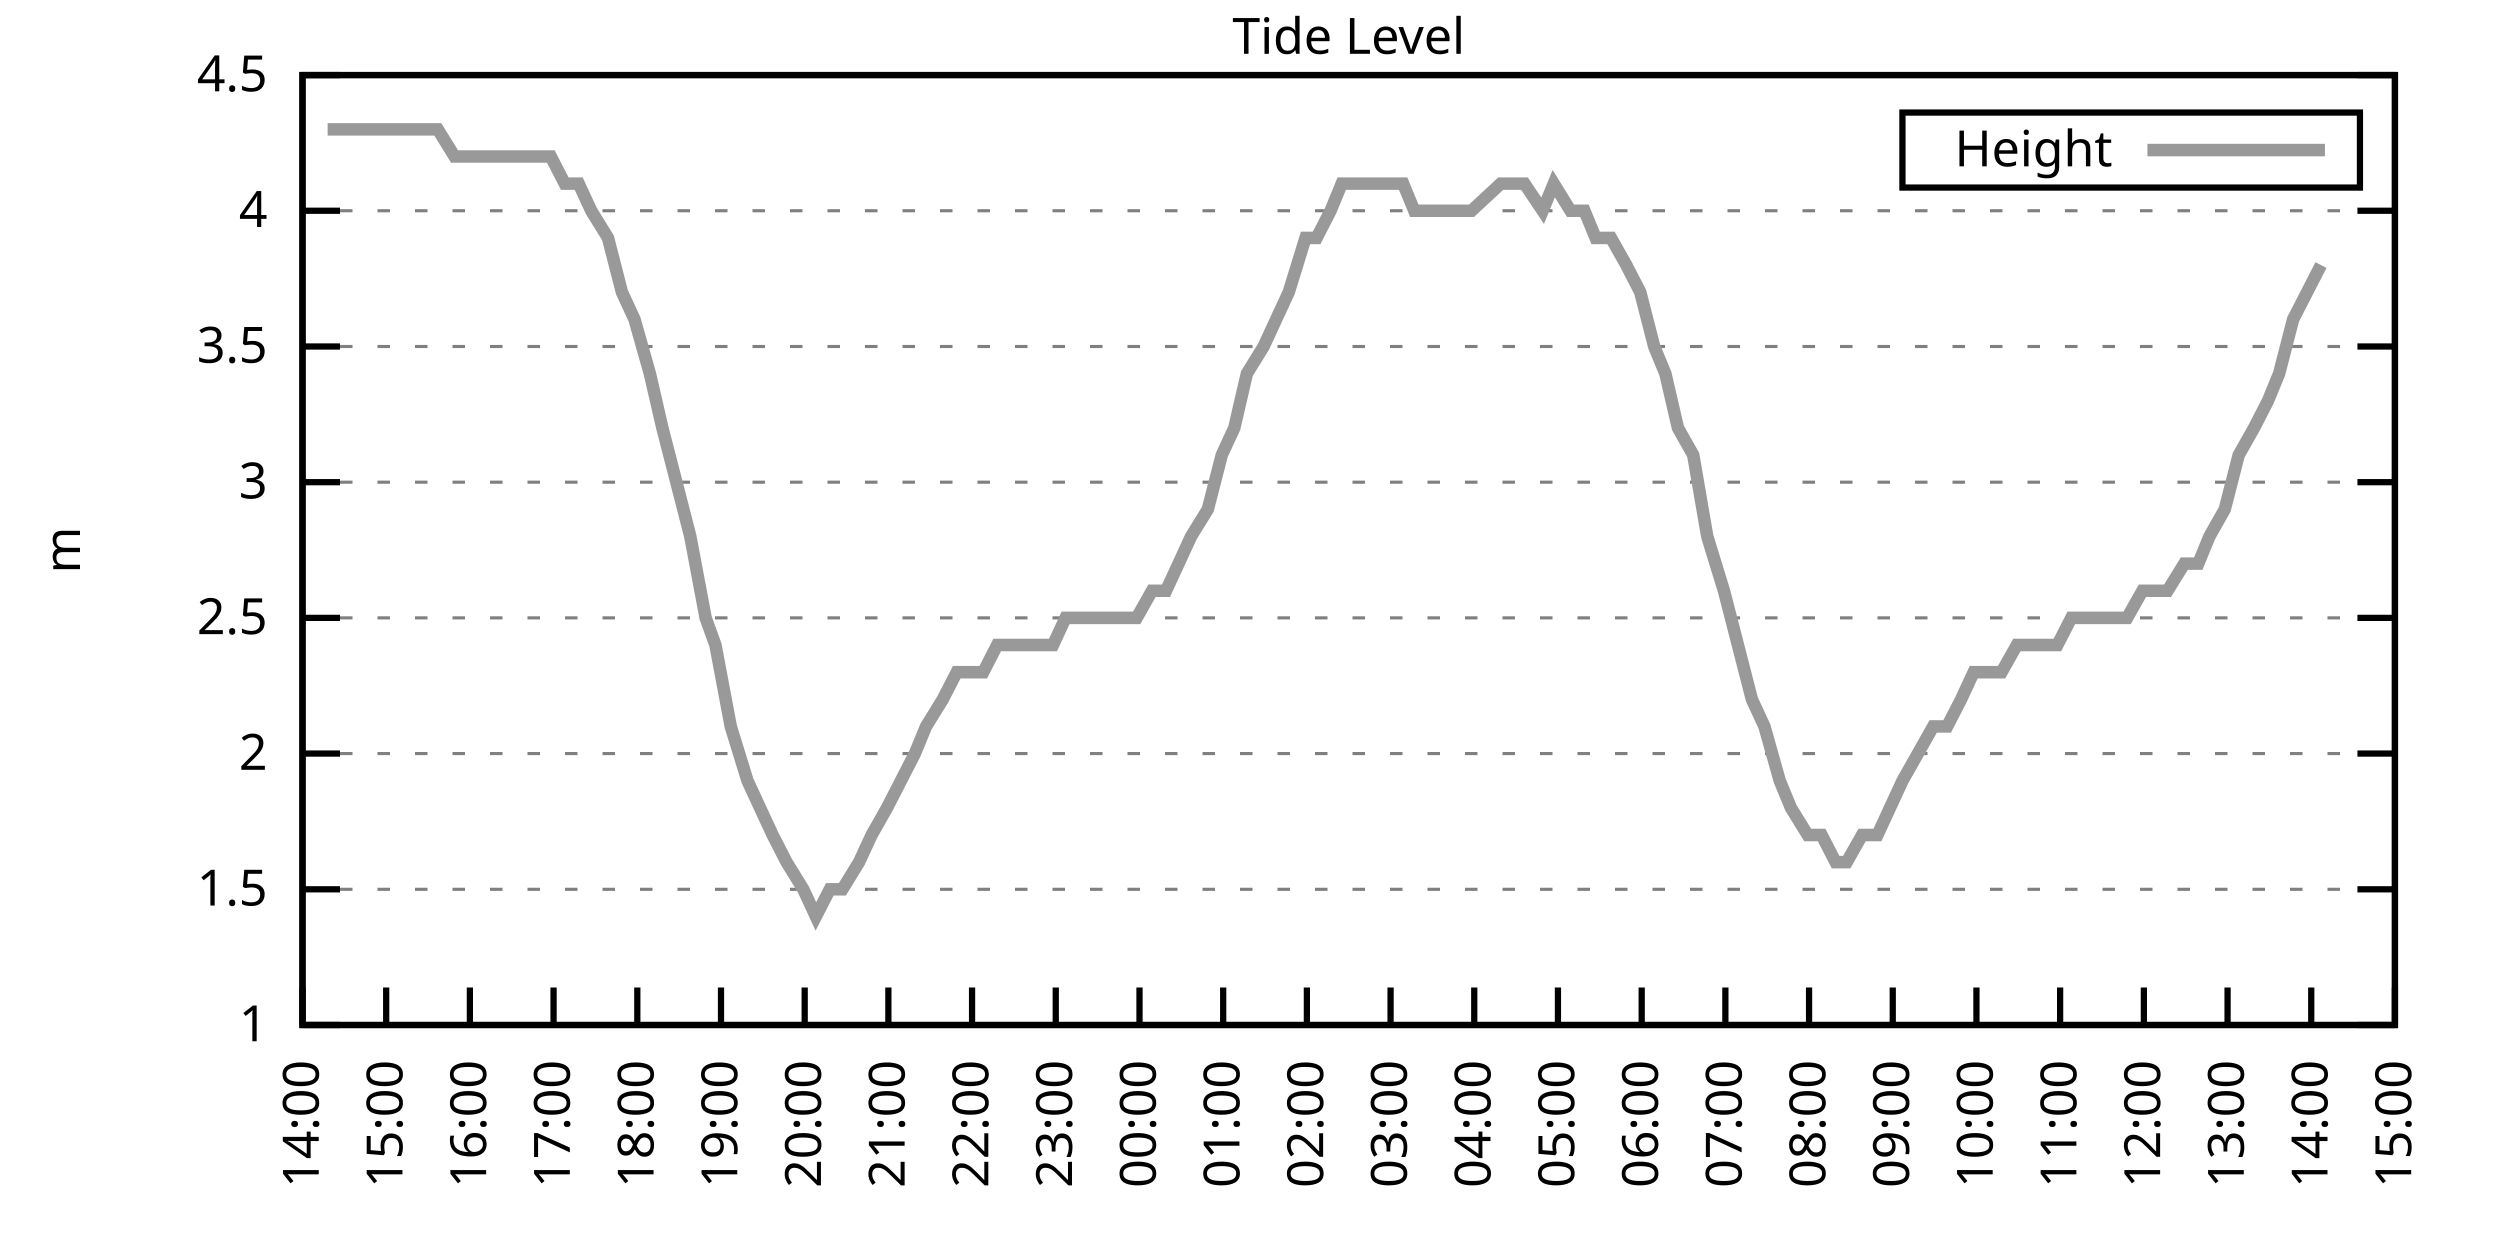
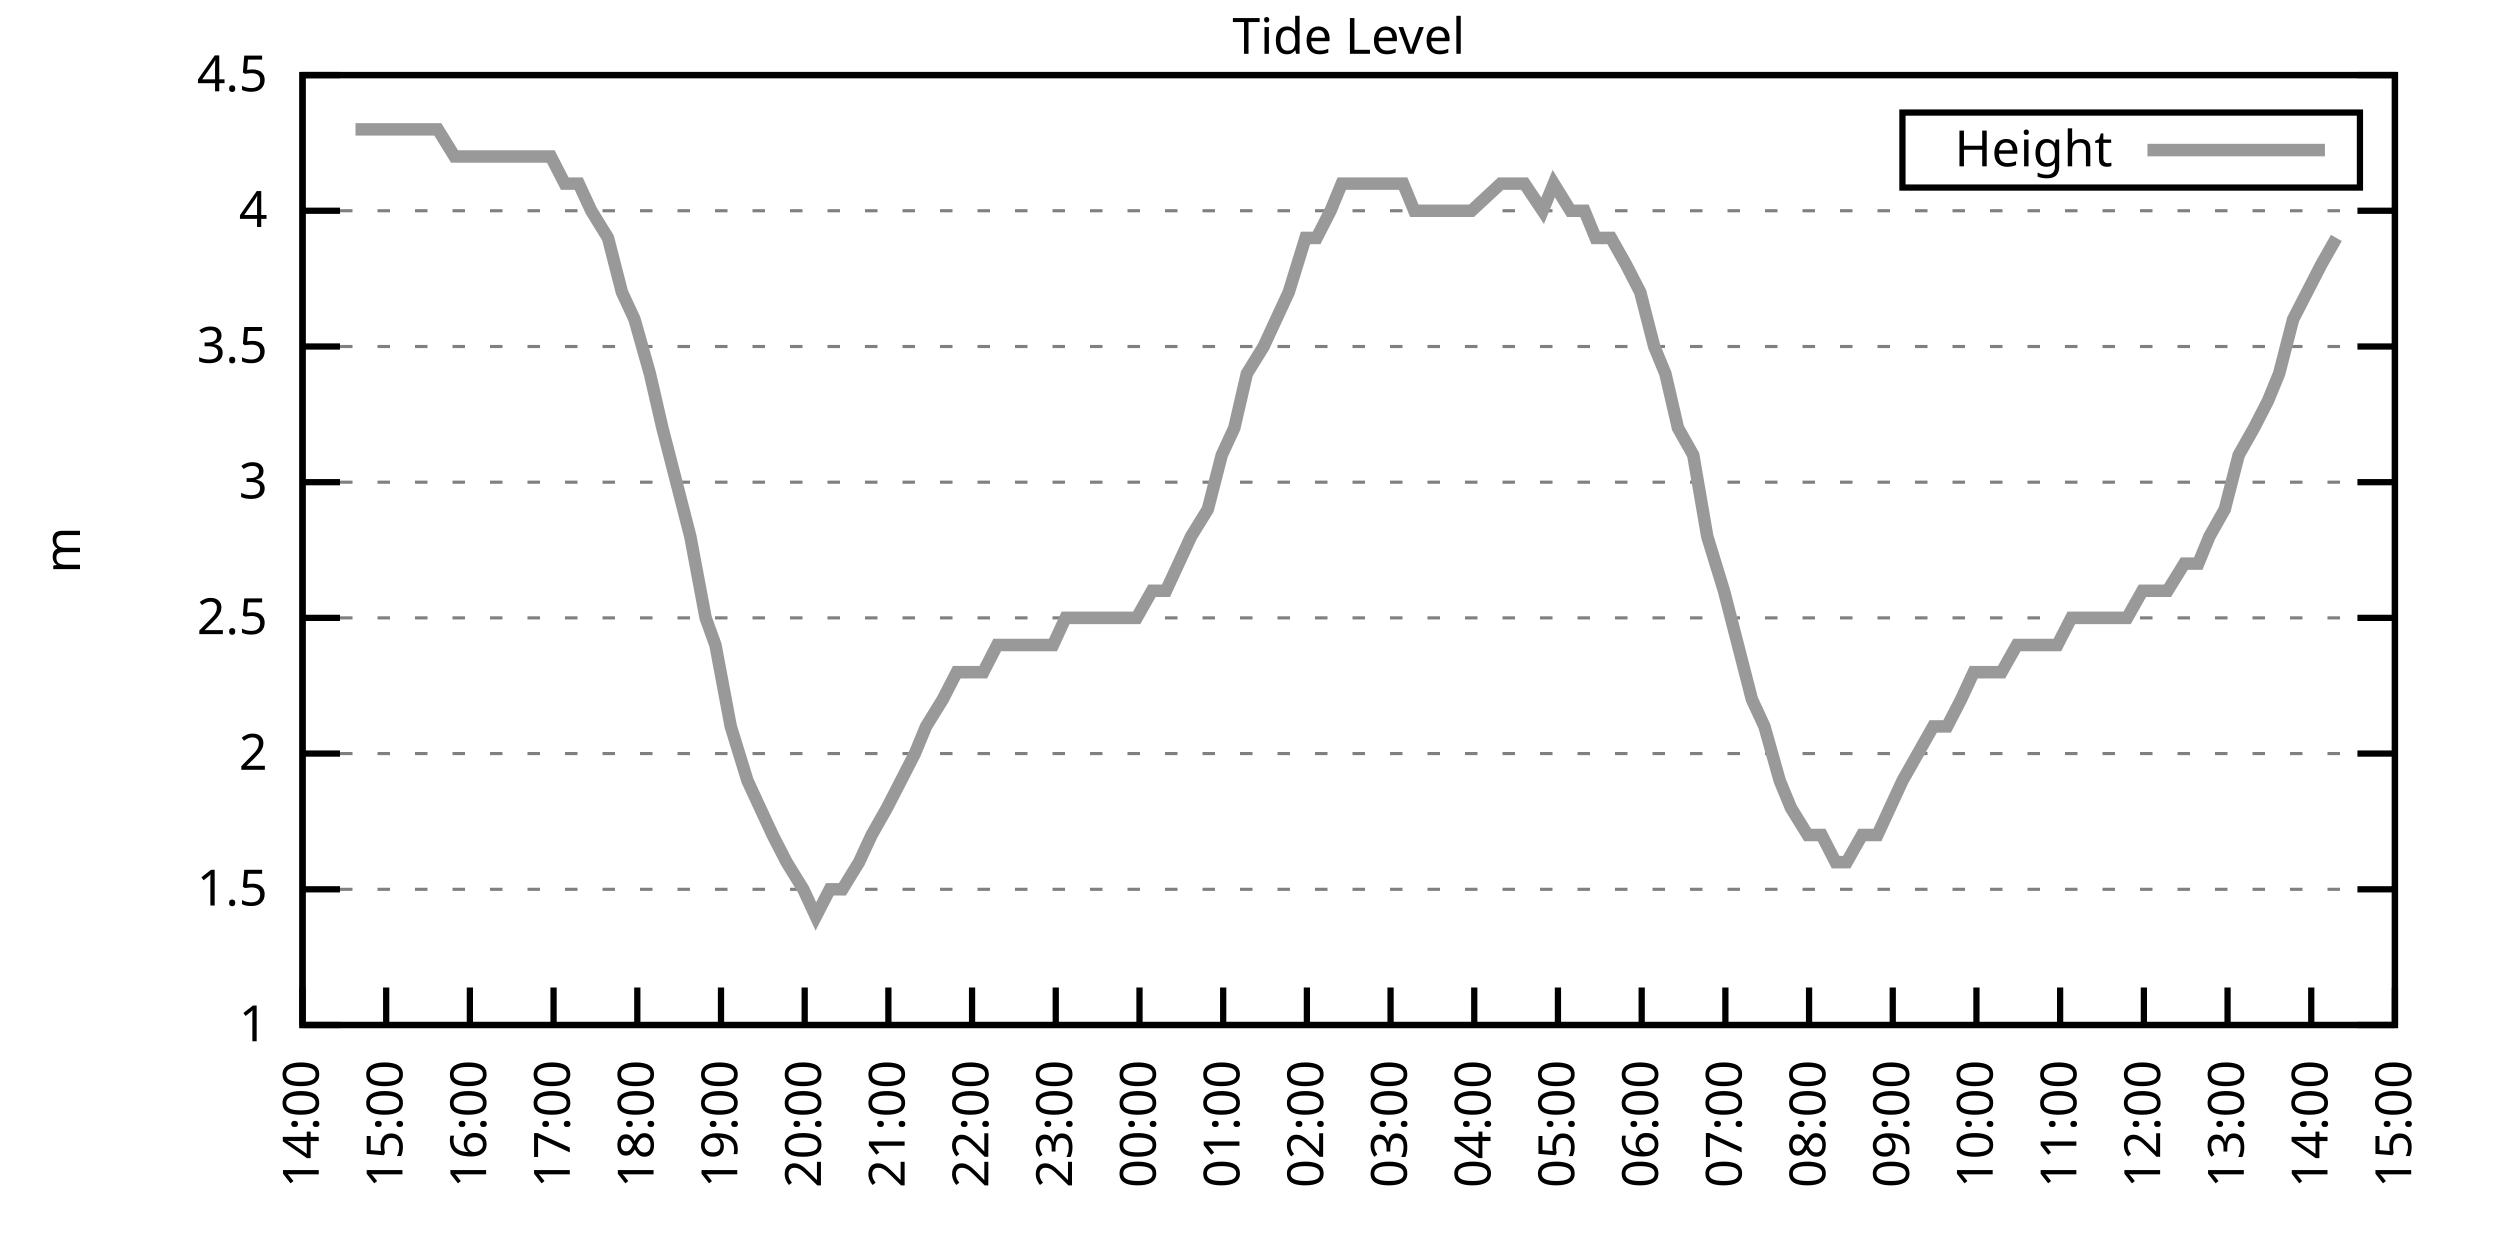
<svg xmlns="http://www.w3.org/2000/svg" xmlns:xlink="http://www.w3.org/1999/xlink" width="400" height="200" viewBox="0 0 400 200">
  <g id="gnuplot_canvas">
    <rect x="0" y="0" width="400" height="200" fill="none" />
    <defs>
      <circle id="gpDot" r="0.5" stroke-width="0.5" stroke="currentColor" />
      <path id="gpPt0" stroke-width="0.333" stroke="currentColor" d="M-1,0 h2 M0,-1 v2" />
      <path id="gpPt1" stroke-width="0.333" stroke="currentColor" d="M-1,-1 L1,1 M1,-1 L-1,1" />
      <path id="gpPt2" stroke-width="0.333" stroke="currentColor" d="M-1,0 L1,0 M0,-1 L0,1 M-1,-1 L1,1 M-1,1 L1,-1" />
      <rect id="gpPt3" stroke-width="0.333" stroke="currentColor" x="-1" y="-1" width="2" height="2" />
      <rect id="gpPt4" stroke-width="0.333" stroke="currentColor" fill="currentColor" x="-1" y="-1" width="2" height="2" />
      <circle id="gpPt5" stroke-width="0.333" stroke="currentColor" cx="0" cy="0" r="1" />
      <use xlink:href="#gpPt5" id="gpPt6" fill="currentColor" stroke="none" />
      <path id="gpPt7" stroke-width="0.333" stroke="currentColor" d="M0,-1.33 L-1.33,0.67 L1.33,0.67 z" />
      <use xlink:href="#gpPt7" id="gpPt8" fill="currentColor" stroke="none" />
      <use xlink:href="#gpPt7" id="gpPt9" stroke="currentColor" transform="rotate(180)" />
      <use xlink:href="#gpPt9" id="gpPt10" fill="currentColor" stroke="none" />
      <use xlink:href="#gpPt3" id="gpPt11" stroke="currentColor" transform="rotate(45)" />
      <use xlink:href="#gpPt11" id="gpPt12" fill="currentColor" stroke="none" />
      <path id="gpPt13" stroke-width="0.333" stroke="currentColor" d="M0,1.330 L1.265,0.411 L0.782,-1.067 L-0.782,-1.076 L-1.265,0.411 z" />
      <use xlink:href="#gpPt13" id="gpPt14" fill="currentColor" stroke="none" />
      <filter id="textbox" filterUnits="objectBoundingBox" x="0" y="0" height="1" width="1">
        <feFlood flood-color="white" flood-opacity="1" result="bgnd" />
        <feComposite in="SourceGraphic" in2="bgnd" operator="atop" />
      </filter>
      <filter id="greybox" filterUnits="objectBoundingBox" x="0" y="0" height="1" width="1">
        <feFlood flood-color="lightgrey" flood-opacity="1" result="grey" />
        <feComposite in="SourceGraphic" in2="grey" operator="atop" />
      </filter>
    </defs>
    <g fill="none" color="white" stroke="currentColor" stroke-width="1.00" stroke-linecap="butt" stroke-linejoin="miter">
</g>
    <g fill="none" color="black" stroke="currentColor" stroke-width="1.00" stroke-linecap="butt" stroke-linejoin="miter">
      <g stroke="none" shape-rendering="crispEdges">
        <polygon fill="rgb(255, 255, 255)" points="48.40,164.00 383.18,164.00 383.18,12.02 48.40,12.02 " />
      </g>
    </g>
    <g fill="none" color="black" stroke="currentColor" stroke-width="1.00" stroke-linecap="butt" stroke-linejoin="miter">
</g>
    <g fill="none" color="black" stroke="black" stroke-width="0.50" stroke-linecap="butt" stroke-linejoin="miter">
</g>
    <g fill="none" color="gray" stroke="currentColor" stroke-width="0.50" stroke-linecap="butt" stroke-linejoin="miter">
      <path stroke="gray" stroke-dasharray="2,4" class="gridline" d="M48.40,164.00 L383.19,164.00  " />
    </g>
    <g fill="none" color="gray" stroke="gray" stroke-width="1.00" stroke-linecap="butt" stroke-linejoin="miter">
</g>
    <g fill="none" color="black" stroke="currentColor" stroke-width="1.00" stroke-linecap="butt" stroke-linejoin="miter">
      <path stroke="black" d="M48.40,164.00 L54.40,164.00 M383.19,164.00 L377.19,164.00  " />
      <g transform="translate(42.80,166.60)" stroke="none" fill="black" font-family="Sans" font-size="8.00" text-anchor="end">
        <text>
          <tspan font-family="Sans"> 1</tspan>
        </text>
      </g>
    </g>
    <g fill="none" color="black" stroke="currentColor" stroke-width="1.00" stroke-linecap="butt" stroke-linejoin="miter">
</g>
    <g fill="none" color="black" stroke="black" stroke-width="0.50" stroke-linecap="butt" stroke-linejoin="miter">
</g>
    <g fill="none" color="gray" stroke="currentColor" stroke-width="0.50" stroke-linecap="butt" stroke-linejoin="miter">
      <path stroke="gray" stroke-dasharray="2,4" class="gridline" d="M48.40,142.29 L383.19,142.29  " />
    </g>
    <g fill="none" color="gray" stroke="gray" stroke-width="1.00" stroke-linecap="butt" stroke-linejoin="miter">
</g>
    <g fill="none" color="black" stroke="currentColor" stroke-width="1.00" stroke-linecap="butt" stroke-linejoin="miter">
      <path stroke="black" d="M48.40,142.29 L54.40,142.29 M383.19,142.29 L377.19,142.29  " />
      <g transform="translate(42.80,144.89)" stroke="none" fill="black" font-family="Sans" font-size="8.00" text-anchor="end">
        <text>
          <tspan font-family="Sans"> 1.5</tspan>
        </text>
      </g>
    </g>
    <g fill="none" color="black" stroke="currentColor" stroke-width="1.00" stroke-linecap="butt" stroke-linejoin="miter">
</g>
    <g fill="none" color="black" stroke="black" stroke-width="0.50" stroke-linecap="butt" stroke-linejoin="miter">
</g>
    <g fill="none" color="gray" stroke="currentColor" stroke-width="0.50" stroke-linecap="butt" stroke-linejoin="miter">
      <path stroke="gray" stroke-dasharray="2,4" class="gridline" d="M48.40,120.57 L383.19,120.57  " />
    </g>
    <g fill="none" color="gray" stroke="gray" stroke-width="1.00" stroke-linecap="butt" stroke-linejoin="miter">
</g>
    <g fill="none" color="black" stroke="currentColor" stroke-width="1.00" stroke-linecap="butt" stroke-linejoin="miter">
      <path stroke="black" d="M48.40,120.57 L54.40,120.57 M383.19,120.57 L377.19,120.57  " />
      <g transform="translate(42.80,123.17)" stroke="none" fill="black" font-family="Sans" font-size="8.00" text-anchor="end">
        <text>
          <tspan font-family="Sans"> 2</tspan>
        </text>
      </g>
    </g>
    <g fill="none" color="black" stroke="currentColor" stroke-width="1.00" stroke-linecap="butt" stroke-linejoin="miter">
</g>
    <g fill="none" color="black" stroke="black" stroke-width="0.50" stroke-linecap="butt" stroke-linejoin="miter">
</g>
    <g fill="none" color="gray" stroke="currentColor" stroke-width="0.50" stroke-linecap="butt" stroke-linejoin="miter">
      <path stroke="gray" stroke-dasharray="2,4" class="gridline" d="M48.40,98.86 L383.19,98.86  " />
    </g>
    <g fill="none" color="gray" stroke="gray" stroke-width="1.00" stroke-linecap="butt" stroke-linejoin="miter">
</g>
    <g fill="none" color="black" stroke="currentColor" stroke-width="1.00" stroke-linecap="butt" stroke-linejoin="miter">
      <path stroke="black" d="M48.40,98.86 L54.40,98.86 M383.19,98.86 L377.19,98.86  " />
      <g transform="translate(42.80,101.46)" stroke="none" fill="black" font-family="Sans" font-size="8.00" text-anchor="end">
        <text>
          <tspan font-family="Sans"> 2.5</tspan>
        </text>
      </g>
    </g>
    <g fill="none" color="black" stroke="currentColor" stroke-width="1.00" stroke-linecap="butt" stroke-linejoin="miter">
</g>
    <g fill="none" color="black" stroke="black" stroke-width="0.50" stroke-linecap="butt" stroke-linejoin="miter">
</g>
    <g fill="none" color="gray" stroke="currentColor" stroke-width="0.50" stroke-linecap="butt" stroke-linejoin="miter">
      <path stroke="gray" stroke-dasharray="2,4" class="gridline" d="M48.40,77.15 L383.19,77.15  " />
    </g>
    <g fill="none" color="gray" stroke="gray" stroke-width="1.00" stroke-linecap="butt" stroke-linejoin="miter">
</g>
    <g fill="none" color="black" stroke="currentColor" stroke-width="1.00" stroke-linecap="butt" stroke-linejoin="miter">
      <path stroke="black" d="M48.40,77.15 L54.40,77.15 M383.19,77.15 L377.19,77.15  " />
      <g transform="translate(42.80,79.75)" stroke="none" fill="black" font-family="Sans" font-size="8.00" text-anchor="end">
        <text>
          <tspan font-family="Sans"> 3</tspan>
        </text>
      </g>
    </g>
    <g fill="none" color="black" stroke="currentColor" stroke-width="1.00" stroke-linecap="butt" stroke-linejoin="miter">
</g>
    <g fill="none" color="black" stroke="black" stroke-width="0.50" stroke-linecap="butt" stroke-linejoin="miter">
</g>
    <g fill="none" color="gray" stroke="currentColor" stroke-width="0.50" stroke-linecap="butt" stroke-linejoin="miter">
      <path stroke="gray" stroke-dasharray="2,4" class="gridline" d="M48.40,55.44 L383.19,55.44  " />
    </g>
    <g fill="none" color="gray" stroke="gray" stroke-width="1.00" stroke-linecap="butt" stroke-linejoin="miter">
</g>
    <g fill="none" color="black" stroke="currentColor" stroke-width="1.00" stroke-linecap="butt" stroke-linejoin="miter">
      <path stroke="black" d="M48.40,55.44 L54.40,55.44 M383.19,55.44 L377.19,55.44  " />
      <g transform="translate(42.80,58.04)" stroke="none" fill="black" font-family="Sans" font-size="8.00" text-anchor="end">
        <text>
          <tspan font-family="Sans"> 3.5</tspan>
        </text>
      </g>
    </g>
    <g fill="none" color="black" stroke="currentColor" stroke-width="1.00" stroke-linecap="butt" stroke-linejoin="miter">
</g>
    <g fill="none" color="black" stroke="black" stroke-width="0.50" stroke-linecap="butt" stroke-linejoin="miter">
</g>
    <g fill="none" color="gray" stroke="currentColor" stroke-width="0.50" stroke-linecap="butt" stroke-linejoin="miter">
      <path stroke="gray" stroke-dasharray="2,4" class="gridline" d="M48.40,33.72 L383.19,33.72  " />
    </g>
    <g fill="none" color="gray" stroke="gray" stroke-width="1.00" stroke-linecap="butt" stroke-linejoin="miter">
</g>
    <g fill="none" color="black" stroke="currentColor" stroke-width="1.00" stroke-linecap="butt" stroke-linejoin="miter">
      <path stroke="black" d="M48.40,33.72 L54.40,33.72 M383.19,33.72 L377.19,33.72  " />
      <g transform="translate(42.80,36.32)" stroke="none" fill="black" font-family="Sans" font-size="8.00" text-anchor="end">
        <text>
          <tspan font-family="Sans"> 4</tspan>
        </text>
      </g>
    </g>
    <g fill="none" color="black" stroke="currentColor" stroke-width="1.00" stroke-linecap="butt" stroke-linejoin="miter">
</g>
    <g fill="none" color="black" stroke="black" stroke-width="0.50" stroke-linecap="butt" stroke-linejoin="miter">
</g>
    <g fill="none" color="gray" stroke="currentColor" stroke-width="0.50" stroke-linecap="butt" stroke-linejoin="miter">
      <path stroke="gray" stroke-dasharray="2,4" class="gridline" d="M48.40,12.01 L383.19,12.01  " />
    </g>
    <g fill="none" color="gray" stroke="gray" stroke-width="1.00" stroke-linecap="butt" stroke-linejoin="miter">
</g>
    <g fill="none" color="black" stroke="currentColor" stroke-width="1.00" stroke-linecap="butt" stroke-linejoin="miter">
      <path stroke="black" d="M48.40,12.01 L54.40,12.01 M383.19,12.01 L377.19,12.01  " />
      <g transform="translate(42.80,14.61)" stroke="none" fill="black" font-family="Sans" font-size="8.00" text-anchor="end">
        <text>
          <tspan font-family="Sans"> 4.5</tspan>
        </text>
      </g>
    </g>
    <g fill="none" color="black" stroke="currentColor" stroke-width="1.00" stroke-linecap="butt" stroke-linejoin="miter">
      <path stroke="black" d="M48.40,164.00 L48.40,158.00  " />
      <g transform="translate(51.00,169.60) rotate(270.00)" stroke="none" fill="black" font-family="Sans" font-size="8.00" text-anchor="end">
        <text>
          <tspan font-family="Sans">14:00</tspan>
        </text>
      </g>
    </g>
    <g fill="none" color="black" stroke="currentColor" stroke-width="1.00" stroke-linecap="butt" stroke-linejoin="miter">
      <path stroke="black" d="M61.79,164.00 L61.79,158.00  " />
      <g transform="translate(64.39,169.60) rotate(270.00)" stroke="none" fill="black" font-family="Sans" font-size="8.00" text-anchor="end">
        <text>
          <tspan font-family="Sans">15:00</tspan>
        </text>
      </g>
    </g>
    <g fill="none" color="black" stroke="currentColor" stroke-width="1.00" stroke-linecap="butt" stroke-linejoin="miter">
      <path stroke="black" d="M75.18,164.00 L75.18,158.00  " />
      <g transform="translate(77.78,169.60) rotate(270.00)" stroke="none" fill="black" font-family="Sans" font-size="8.00" text-anchor="end">
        <text>
          <tspan font-family="Sans">16:00</tspan>
        </text>
      </g>
    </g>
    <g fill="none" color="black" stroke="currentColor" stroke-width="1.00" stroke-linecap="butt" stroke-linejoin="miter">
      <path stroke="black" d="M88.57,164.00 L88.57,158.00  " />
      <g transform="translate(91.17,169.60) rotate(270.00)" stroke="none" fill="black" font-family="Sans" font-size="8.00" text-anchor="end">
        <text>
          <tspan font-family="Sans">17:00</tspan>
        </text>
      </g>
    </g>
    <g fill="none" color="black" stroke="currentColor" stroke-width="1.00" stroke-linecap="butt" stroke-linejoin="miter">
      <path stroke="black" d="M101.97,164.00 L101.97,158.00  " />
      <g transform="translate(104.57,169.60) rotate(270.00)" stroke="none" fill="black" font-family="Sans" font-size="8.00" text-anchor="end">
        <text>
          <tspan font-family="Sans">18:00</tspan>
        </text>
      </g>
    </g>
    <g fill="none" color="black" stroke="currentColor" stroke-width="1.00" stroke-linecap="butt" stroke-linejoin="miter">
      <path stroke="black" d="M115.36,164.00 L115.36,158.00  " />
      <g transform="translate(117.96,169.60) rotate(270.00)" stroke="none" fill="black" font-family="Sans" font-size="8.00" text-anchor="end">
        <text>
          <tspan font-family="Sans">19:00</tspan>
        </text>
      </g>
    </g>
    <g fill="none" color="black" stroke="currentColor" stroke-width="1.00" stroke-linecap="butt" stroke-linejoin="miter">
      <path stroke="black" d="M128.75,164.00 L128.75,158.00  " />
      <g transform="translate(131.35,169.60) rotate(270.00)" stroke="none" fill="black" font-family="Sans" font-size="8.00" text-anchor="end">
        <text>
          <tspan font-family="Sans">20:00</tspan>
        </text>
      </g>
    </g>
    <g fill="none" color="black" stroke="currentColor" stroke-width="1.00" stroke-linecap="butt" stroke-linejoin="miter">
      <path stroke="black" d="M142.14,164.00 L142.14,158.00  " />
      <g transform="translate(144.74,169.60) rotate(270.00)" stroke="none" fill="black" font-family="Sans" font-size="8.00" text-anchor="end">
        <text>
          <tspan font-family="Sans">21:00</tspan>
        </text>
      </g>
    </g>
    <g fill="none" color="black" stroke="currentColor" stroke-width="1.00" stroke-linecap="butt" stroke-linejoin="miter">
      <path stroke="black" d="M155.53,164.00 L155.53,158.00  " />
      <g transform="translate(158.13,169.60) rotate(270.00)" stroke="none" fill="black" font-family="Sans" font-size="8.00" text-anchor="end">
        <text>
          <tspan font-family="Sans">22:00</tspan>
        </text>
      </g>
    </g>
    <g fill="none" color="black" stroke="currentColor" stroke-width="1.00" stroke-linecap="butt" stroke-linejoin="miter">
      <path stroke="black" d="M168.92,164.00 L168.92,158.00  " />
      <g transform="translate(171.52,169.60) rotate(270.00)" stroke="none" fill="black" font-family="Sans" font-size="8.00" text-anchor="end">
        <text>
          <tspan font-family="Sans">23:00</tspan>
        </text>
      </g>
    </g>
    <g fill="none" color="black" stroke="currentColor" stroke-width="1.00" stroke-linecap="butt" stroke-linejoin="miter">
      <path stroke="black" d="M182.32,164.00 L182.32,158.00  " />
      <g transform="translate(184.92,169.60) rotate(270.00)" stroke="none" fill="black" font-family="Sans" font-size="8.00" text-anchor="end">
        <text>
          <tspan font-family="Sans">00:00</tspan>
        </text>
      </g>
    </g>
    <g fill="none" color="black" stroke="currentColor" stroke-width="1.00" stroke-linecap="butt" stroke-linejoin="miter">
      <path stroke="black" d="M195.71,164.00 L195.71,158.00  " />
      <g transform="translate(198.31,169.60) rotate(270.00)" stroke="none" fill="black" font-family="Sans" font-size="8.00" text-anchor="end">
        <text>
          <tspan font-family="Sans">01:00</tspan>
        </text>
      </g>
    </g>
    <g fill="none" color="black" stroke="currentColor" stroke-width="1.00" stroke-linecap="butt" stroke-linejoin="miter">
      <path stroke="black" d="M209.10,164.00 L209.10,158.00  " />
      <g transform="translate(211.70,169.60) rotate(270.00)" stroke="none" fill="black" font-family="Sans" font-size="8.00" text-anchor="end">
        <text>
          <tspan font-family="Sans">02:00</tspan>
        </text>
      </g>
    </g>
    <g fill="none" color="black" stroke="currentColor" stroke-width="1.00" stroke-linecap="butt" stroke-linejoin="miter">
      <path stroke="black" d="M222.49,164.00 L222.49,158.00  " />
      <g transform="translate(225.09,169.60) rotate(270.00)" stroke="none" fill="black" font-family="Sans" font-size="8.00" text-anchor="end">
        <text>
          <tspan font-family="Sans">03:00</tspan>
        </text>
      </g>
    </g>
    <g fill="none" color="black" stroke="currentColor" stroke-width="1.00" stroke-linecap="butt" stroke-linejoin="miter">
      <path stroke="black" d="M235.88,164.00 L235.88,158.00  " />
      <g transform="translate(238.48,169.60) rotate(270.00)" stroke="none" fill="black" font-family="Sans" font-size="8.00" text-anchor="end">
        <text>
          <tspan font-family="Sans">04:00</tspan>
        </text>
      </g>
    </g>
    <g fill="none" color="black" stroke="currentColor" stroke-width="1.00" stroke-linecap="butt" stroke-linejoin="miter">
      <path stroke="black" d="M249.27,164.00 L249.27,158.00  " />
      <g transform="translate(251.87,169.60) rotate(270.00)" stroke="none" fill="black" font-family="Sans" font-size="8.00" text-anchor="end">
        <text>
          <tspan font-family="Sans">05:00</tspan>
        </text>
      </g>
    </g>
    <g fill="none" color="black" stroke="currentColor" stroke-width="1.00" stroke-linecap="butt" stroke-linejoin="miter">
      <path stroke="black" d="M262.67,164.00 L262.67,158.00  " />
      <g transform="translate(265.27,169.60) rotate(270.00)" stroke="none" fill="black" font-family="Sans" font-size="8.00" text-anchor="end">
        <text>
          <tspan font-family="Sans">06:00</tspan>
        </text>
      </g>
    </g>
    <g fill="none" color="black" stroke="currentColor" stroke-width="1.00" stroke-linecap="butt" stroke-linejoin="miter">
      <path stroke="black" d="M276.06,164.00 L276.06,158.00  " />
      <g transform="translate(278.66,169.60) rotate(270.00)" stroke="none" fill="black" font-family="Sans" font-size="8.00" text-anchor="end">
        <text>
          <tspan font-family="Sans">07:00</tspan>
        </text>
      </g>
    </g>
    <g fill="none" color="black" stroke="currentColor" stroke-width="1.00" stroke-linecap="butt" stroke-linejoin="miter">
      <path stroke="black" d="M289.45,164.00 L289.45,158.00  " />
      <g transform="translate(292.05,169.60) rotate(270.00)" stroke="none" fill="black" font-family="Sans" font-size="8.00" text-anchor="end">
        <text>
          <tspan font-family="Sans">08:00</tspan>
        </text>
      </g>
    </g>
    <g fill="none" color="black" stroke="currentColor" stroke-width="1.00" stroke-linecap="butt" stroke-linejoin="miter">
      <path stroke="black" d="M302.84,164.00 L302.84,158.00  " />
      <g transform="translate(305.44,169.60) rotate(270.00)" stroke="none" fill="black" font-family="Sans" font-size="8.00" text-anchor="end">
        <text>
          <tspan font-family="Sans">09:00</tspan>
        </text>
      </g>
    </g>
    <g fill="none" color="black" stroke="currentColor" stroke-width="1.00" stroke-linecap="butt" stroke-linejoin="miter">
      <path stroke="black" d="M316.23,164.00 L316.23,158.00  " />
      <g transform="translate(318.83,169.60) rotate(270.00)" stroke="none" fill="black" font-family="Sans" font-size="8.00" text-anchor="end">
        <text>
          <tspan font-family="Sans">10:00</tspan>
        </text>
      </g>
    </g>
    <g fill="none" color="black" stroke="currentColor" stroke-width="1.00" stroke-linecap="butt" stroke-linejoin="miter">
      <path stroke="black" d="M329.62,164.00 L329.62,158.00  " />
      <g transform="translate(332.22,169.60) rotate(270.00)" stroke="none" fill="black" font-family="Sans" font-size="8.00" text-anchor="end">
        <text>
          <tspan font-family="Sans">11:00</tspan>
        </text>
      </g>
    </g>
    <g fill="none" color="black" stroke="currentColor" stroke-width="1.00" stroke-linecap="butt" stroke-linejoin="miter">
      <path stroke="black" d="M343.02,164.00 L343.02,158.00  " />
      <g transform="translate(345.62,169.60) rotate(270.00)" stroke="none" fill="black" font-family="Sans" font-size="8.00" text-anchor="end">
        <text>
          <tspan font-family="Sans">12:00</tspan>
        </text>
      </g>
    </g>
    <g fill="none" color="black" stroke="currentColor" stroke-width="1.00" stroke-linecap="butt" stroke-linejoin="miter">
      <path stroke="black" d="M356.41,164.00 L356.41,158.00  " />
      <g transform="translate(359.01,169.60) rotate(270.00)" stroke="none" fill="black" font-family="Sans" font-size="8.00" text-anchor="end">
        <text>
          <tspan font-family="Sans">13:00</tspan>
        </text>
      </g>
    </g>
    <g fill="none" color="black" stroke="currentColor" stroke-width="1.00" stroke-linecap="butt" stroke-linejoin="miter">
      <path stroke="black" d="M369.80,164.00 L369.80,158.00  " />
      <g transform="translate(372.40,169.60) rotate(270.00)" stroke="none" fill="black" font-family="Sans" font-size="8.00" text-anchor="end">
        <text>
          <tspan font-family="Sans">14:00</tspan>
        </text>
      </g>
    </g>
    <g fill="none" color="black" stroke="currentColor" stroke-width="1.00" stroke-linecap="butt" stroke-linejoin="miter">
      <path stroke="black" d="M383.19,164.00 L383.19,158.00  " />
      <g transform="translate(385.79,169.60) rotate(270.00)" stroke="none" fill="black" font-family="Sans" font-size="8.00" text-anchor="end">
        <text>
          <tspan font-family="Sans">15:00</tspan>
        </text>
      </g>
    </g>
    <g fill="none" color="black" stroke="currentColor" stroke-width="1.00" stroke-linecap="butt" stroke-linejoin="miter">
</g>
    <g fill="none" color="black" stroke="currentColor" stroke-width="1.00" stroke-linecap="butt" stroke-linejoin="miter">
      <path stroke="black" d="M48.40,12.01 L48.40,164.00 L383.19,164.00 L383.19,12.01 L48.40,12.01 Z  " />
    </g>
    <g fill="none" color="black" stroke="currentColor" stroke-width="1.00" stroke-linecap="butt" stroke-linejoin="miter">
</g>
    <g fill="none" color="black" stroke="currentColor" stroke-width="1.00" stroke-linecap="butt" stroke-linejoin="miter">
      <path stroke="black" d="M304.39,30.01 L304.39,18.01 L377.59,18.01 L377.59,30.01 L304.39,30.01 Z  " />
    </g>
    <g id="Tide_level_plot_1">
      <g fill="none" color="white" stroke="black" stroke-width="2.00" stroke-linecap="butt" stroke-linejoin="miter">
</g>
      <g fill="none" color="black" stroke="currentColor" stroke-width="2.00" stroke-linecap="butt" stroke-linejoin="miter">
        <g transform="translate(337.99,26.61)" stroke="none" fill="black" font-family="Sans" font-size="8.00" text-anchor="end">
          <text>
            <tspan font-family="Sans">Height</tspan>
          </text>
        </g>
      </g>
      <g fill="none" color="black" stroke="currentColor" stroke-width="2.00" stroke-linecap="butt" stroke-linejoin="miter">
-         <path stroke="rgb(153, 153, 153)" d="M343.59,24.01 L371.99,24.01 M52.42,20.70 L54.87,20.70 L56.88,20.70 L59.11,20.70 L61.35,20.70 L63.80,20.70   L66.03,20.70 L68.26,20.70 L70.05,20.70 L72.73,25.04 L74.96,25.04 L77.19,25.04 L79.42,25.04 L81.66,25.04   L83.44,25.04 L86.12,25.04 L88.13,25.04 L90.36,29.38 L92.59,29.38 L94.60,33.72 L97.28,38.07 L99.51,46.75   L101.52,51.09 L103.98,59.78 L105.98,68.46 L108.22,77.15 L110.45,85.83 L112.90,98.86 L114.47,103.20 L116.92,116.23   L119.60,124.92 L121.61,129.26 L123.62,133.60 L125.85,137.94 L128.53,142.29 L130.54,146.63 L132.77,142.29 L134.78,142.29   L137.45,137.94 L139.46,133.60 L141.92,129.26 L144.15,124.92 L146.38,120.57 L148.17,116.23 L150.85,111.89 L153.08,107.55   L155.31,107.55 L157.32,107.55 L159.55,103.20 L161.56,103.20 L164.24,103.20 L166.25,103.20 L168.48,103.20 L170.49,98.86   L172.94,98.86 L175.40,98.86 L177.41,98.86 L179.64,98.86 L181.87,98.86 L184.32,94.52 L186.56,94.52 L188.57,90.18   L190.57,85.83 L193.25,81.49 L195.48,72.81 L197.49,68.46 L199.50,59.78 L202.18,55.44 L204.19,51.09 L206.20,46.75   L208.88,38.07 L210.66,38.07 L212.89,33.72 L214.68,29.38 L217.80,29.38 L219.81,29.38 L221.60,29.38 L224.50,29.38   L226.29,33.72 L228.29,33.72 L231.20,33.72 L232.76,33.72 L235.44,33.72 L240.12,29.38 L242.13,29.38 L243.92,29.38   L246.82,33.72 L248.60,29.38 L251.28,33.72 L253.51,33.72 L255.30,38.07 L257.76,38.07 L260.21,42.41 L262.44,46.75   L264.67,55.44 L266.46,59.78 L268.47,68.46 L270.92,72.81 L273.16,85.83 L275.83,94.52 L278.07,103.20 L280.30,111.89   L282.31,116.23 L284.76,124.92 L286.55,129.26 L289.23,133.60 L291.46,133.60 L293.69,137.94 L295.48,137.94 L297.93,133.60   L300.39,133.60 L304.40,124.92 L306.86,120.57 L309.31,116.23 L311.54,116.23 L313.78,111.89 L315.79,107.55 L317.79,107.55   L320.25,107.55 L322.70,103.20 L324.94,103.20 L327.17,103.20 L329.18,103.20 L331.41,98.86 L333.86,98.86 L336.10,98.86   L338.33,98.86 L340.34,98.86 L342.79,94.52 L345.02,94.52 L346.81,94.52 L349.49,90.18 L351.72,90.18 L353.51,85.83   L355.96,81.49 L358.19,72.81 L360.65,68.46 L362.88,64.12 L364.66,59.78 L366.90,51.09 L369.13,46.75 L371.36,42.41    " />
+         <path stroke="rgb(153, 153, 153)" d="M343.59,24.01 L371.99,24.01 M56.88,20.70 L59.11,20.70 L61.35,20.70 L63.80,20.70 L66.03,20.70 L68.26,20.70   L70.05,20.70 L72.73,25.04 L74.96,25.04 L77.19,25.04 L79.42,25.04 L81.66,25.04 L83.44,25.04 L86.12,25.04   L88.13,25.04 L90.36,29.38 L92.59,29.38 L94.60,33.72 L97.28,38.07 L99.51,46.75 L101.52,51.09 L103.98,59.78   L105.98,68.46 L108.22,77.15 L110.45,85.83 L112.90,98.86 L114.47,103.20 L116.92,116.23 L119.60,124.92 L121.61,129.26   L123.62,133.60 L125.85,137.94 L128.53,142.29 L130.54,146.63 L132.77,142.29 L134.78,142.29 L137.45,137.94 L139.46,133.60   L141.92,129.26 L144.15,124.92 L146.38,120.57 L148.17,116.23 L150.85,111.89 L153.08,107.55 L155.31,107.55 L157.32,107.55   L159.55,103.20 L161.56,103.20 L164.24,103.20 L166.25,103.20 L168.48,103.20 L170.49,98.86 L172.94,98.86 L175.40,98.86   L177.41,98.86 L179.64,98.86 L181.87,98.86 L184.32,94.52 L186.56,94.52 L188.57,90.18 L190.57,85.83 L193.25,81.49   L195.48,72.81 L197.49,68.46 L199.50,59.78 L202.18,55.44 L204.19,51.09 L206.20,46.75 L208.88,38.07 L210.66,38.07   L212.89,33.72 L214.68,29.38 L217.80,29.38 L219.81,29.38 L221.60,29.38 L224.50,29.38 L226.29,33.72 L228.29,33.72   L231.20,33.72 L232.76,33.72 L235.44,33.72 L240.12,29.38 L242.13,29.38 L243.92,29.38 L246.82,33.72 L248.60,29.38   L251.28,33.72 L253.51,33.72 L255.30,38.07 L257.76,38.07 L260.21,42.41 L262.44,46.75 L264.67,55.44 L266.46,59.78   L268.47,68.46 L270.92,72.81 L273.16,85.83 L275.83,94.52 L278.07,103.20 L280.30,111.89 L282.31,116.23 L284.76,124.92   L286.55,129.26 L289.23,133.60 L291.46,133.60 L293.69,137.94 L295.48,137.94 L297.93,133.60 L300.39,133.60 L304.40,124.92   L306.86,120.57 L309.31,116.23 L311.54,116.23 L313.78,111.89 L315.79,107.55 L317.79,107.55 L320.25,107.55 L322.70,103.20   L324.94,103.20 L327.17,103.20 L329.18,103.20 L331.41,98.86 L333.86,98.86 L336.10,98.86 L338.33,98.86 L340.34,98.86   L342.79,94.52 L345.02,94.52 L346.81,94.52 L349.49,90.18 L351.72,90.18 L353.51,85.83 L355.96,81.49 L358.19,72.81   L360.65,68.46 L362.88,64.12 L364.66,59.78 L366.90,51.09 L369.13,46.75 L371.36,42.41 L373.82,38.07  " />
      </g>
    </g>
    <g fill="none" color="black" stroke="currentColor" stroke-width="2.00" stroke-linecap="butt" stroke-linejoin="miter">
</g>
    <g fill="none" color="black" stroke="black" stroke-width="1.00" stroke-linecap="butt" stroke-linejoin="miter">
</g>
    <g fill="none" color="black" stroke="currentColor" stroke-width="1.00" stroke-linecap="butt" stroke-linejoin="miter">
      <path stroke="black" d="M48.40,12.01 L48.40,164.00 L383.19,164.00 L383.19,12.01 L48.40,12.01 Z  " />
      <g transform="translate(12.80,88.01) rotate(270.00)" stroke="none" fill="black" font-family="Sans" font-size="8.00" text-anchor="middle">
        <text>
          <tspan font-family="Sans">m</tspan>
        </text>
      </g>
    </g>
    <g fill="none" color="black" stroke="currentColor" stroke-width="1.00" stroke-linecap="butt" stroke-linejoin="miter">
</g>
    <g fill="none" color="black" stroke="currentColor" stroke-width="1.00" stroke-linecap="butt" stroke-linejoin="miter">
      <g transform="translate(215.79,8.61)" stroke="none" fill="black" font-family="Sans" font-size="8.00" text-anchor="middle">
        <text>
          <tspan font-family="Sans">Tide Level</tspan>
        </text>
      </g>
    </g>
    <g fill="none" color="black" stroke="currentColor" stroke-width="1.00" stroke-linecap="butt" stroke-linejoin="miter">
</g>
  </g>
</svg>
